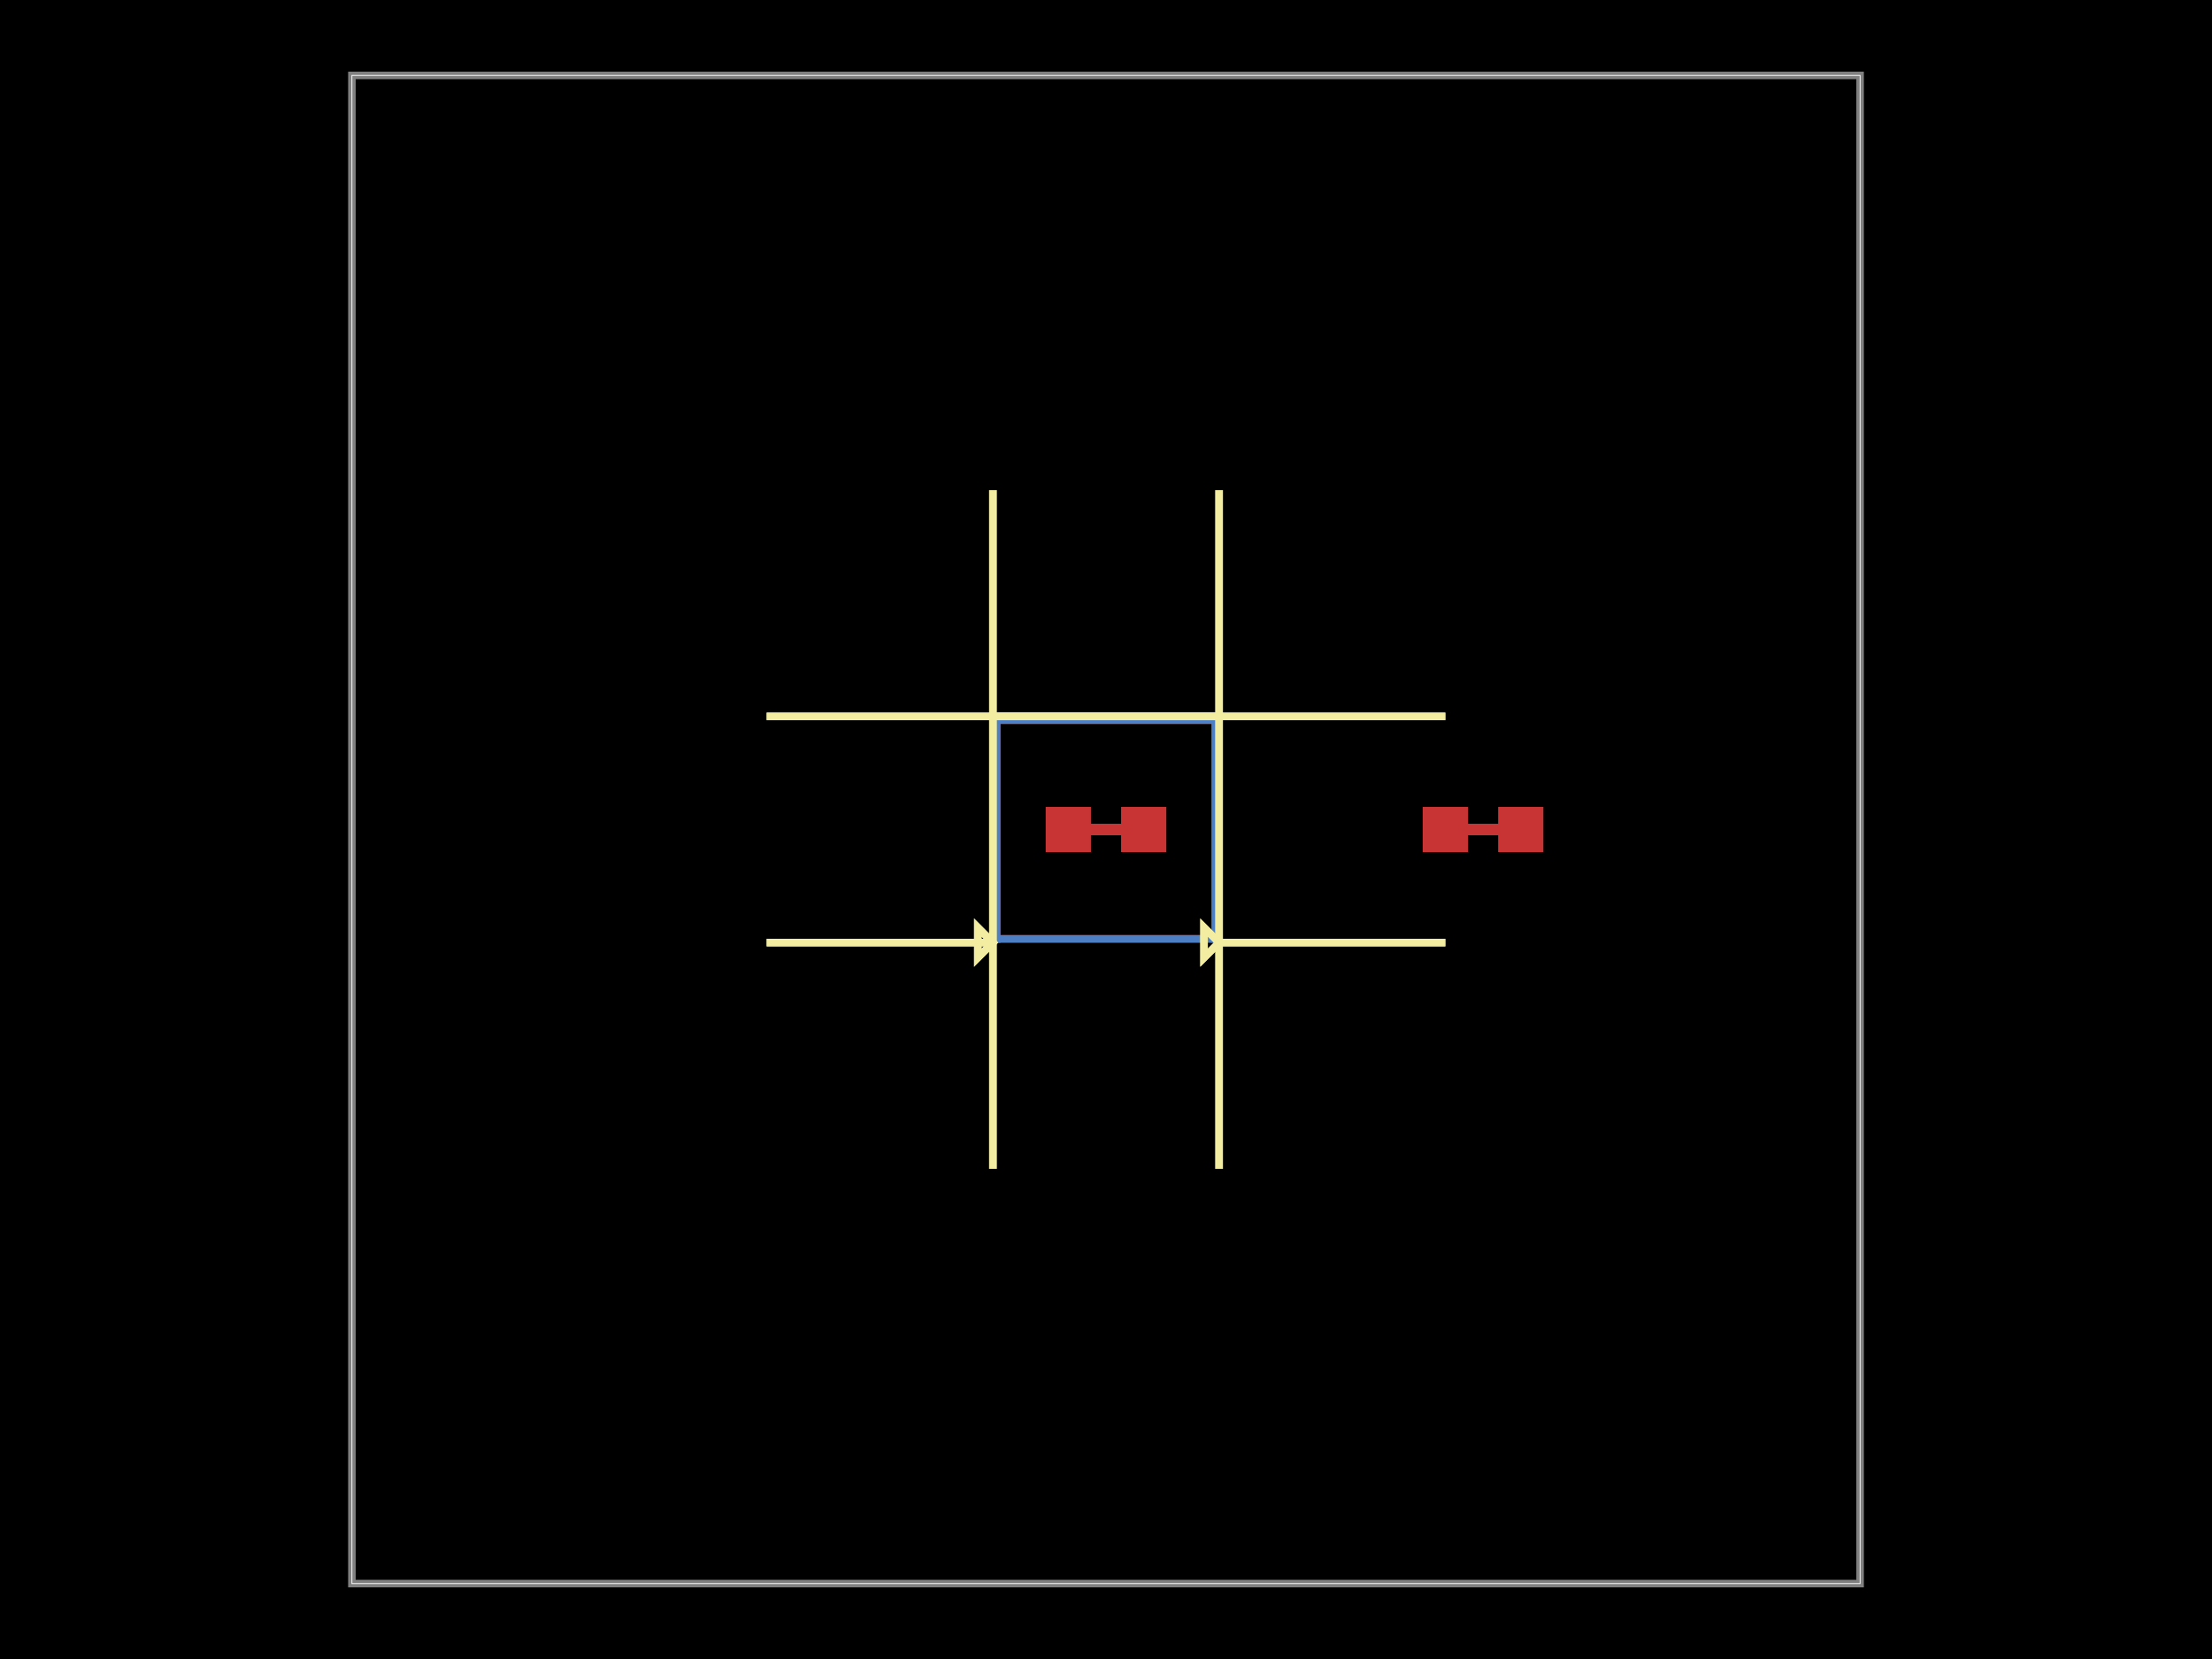
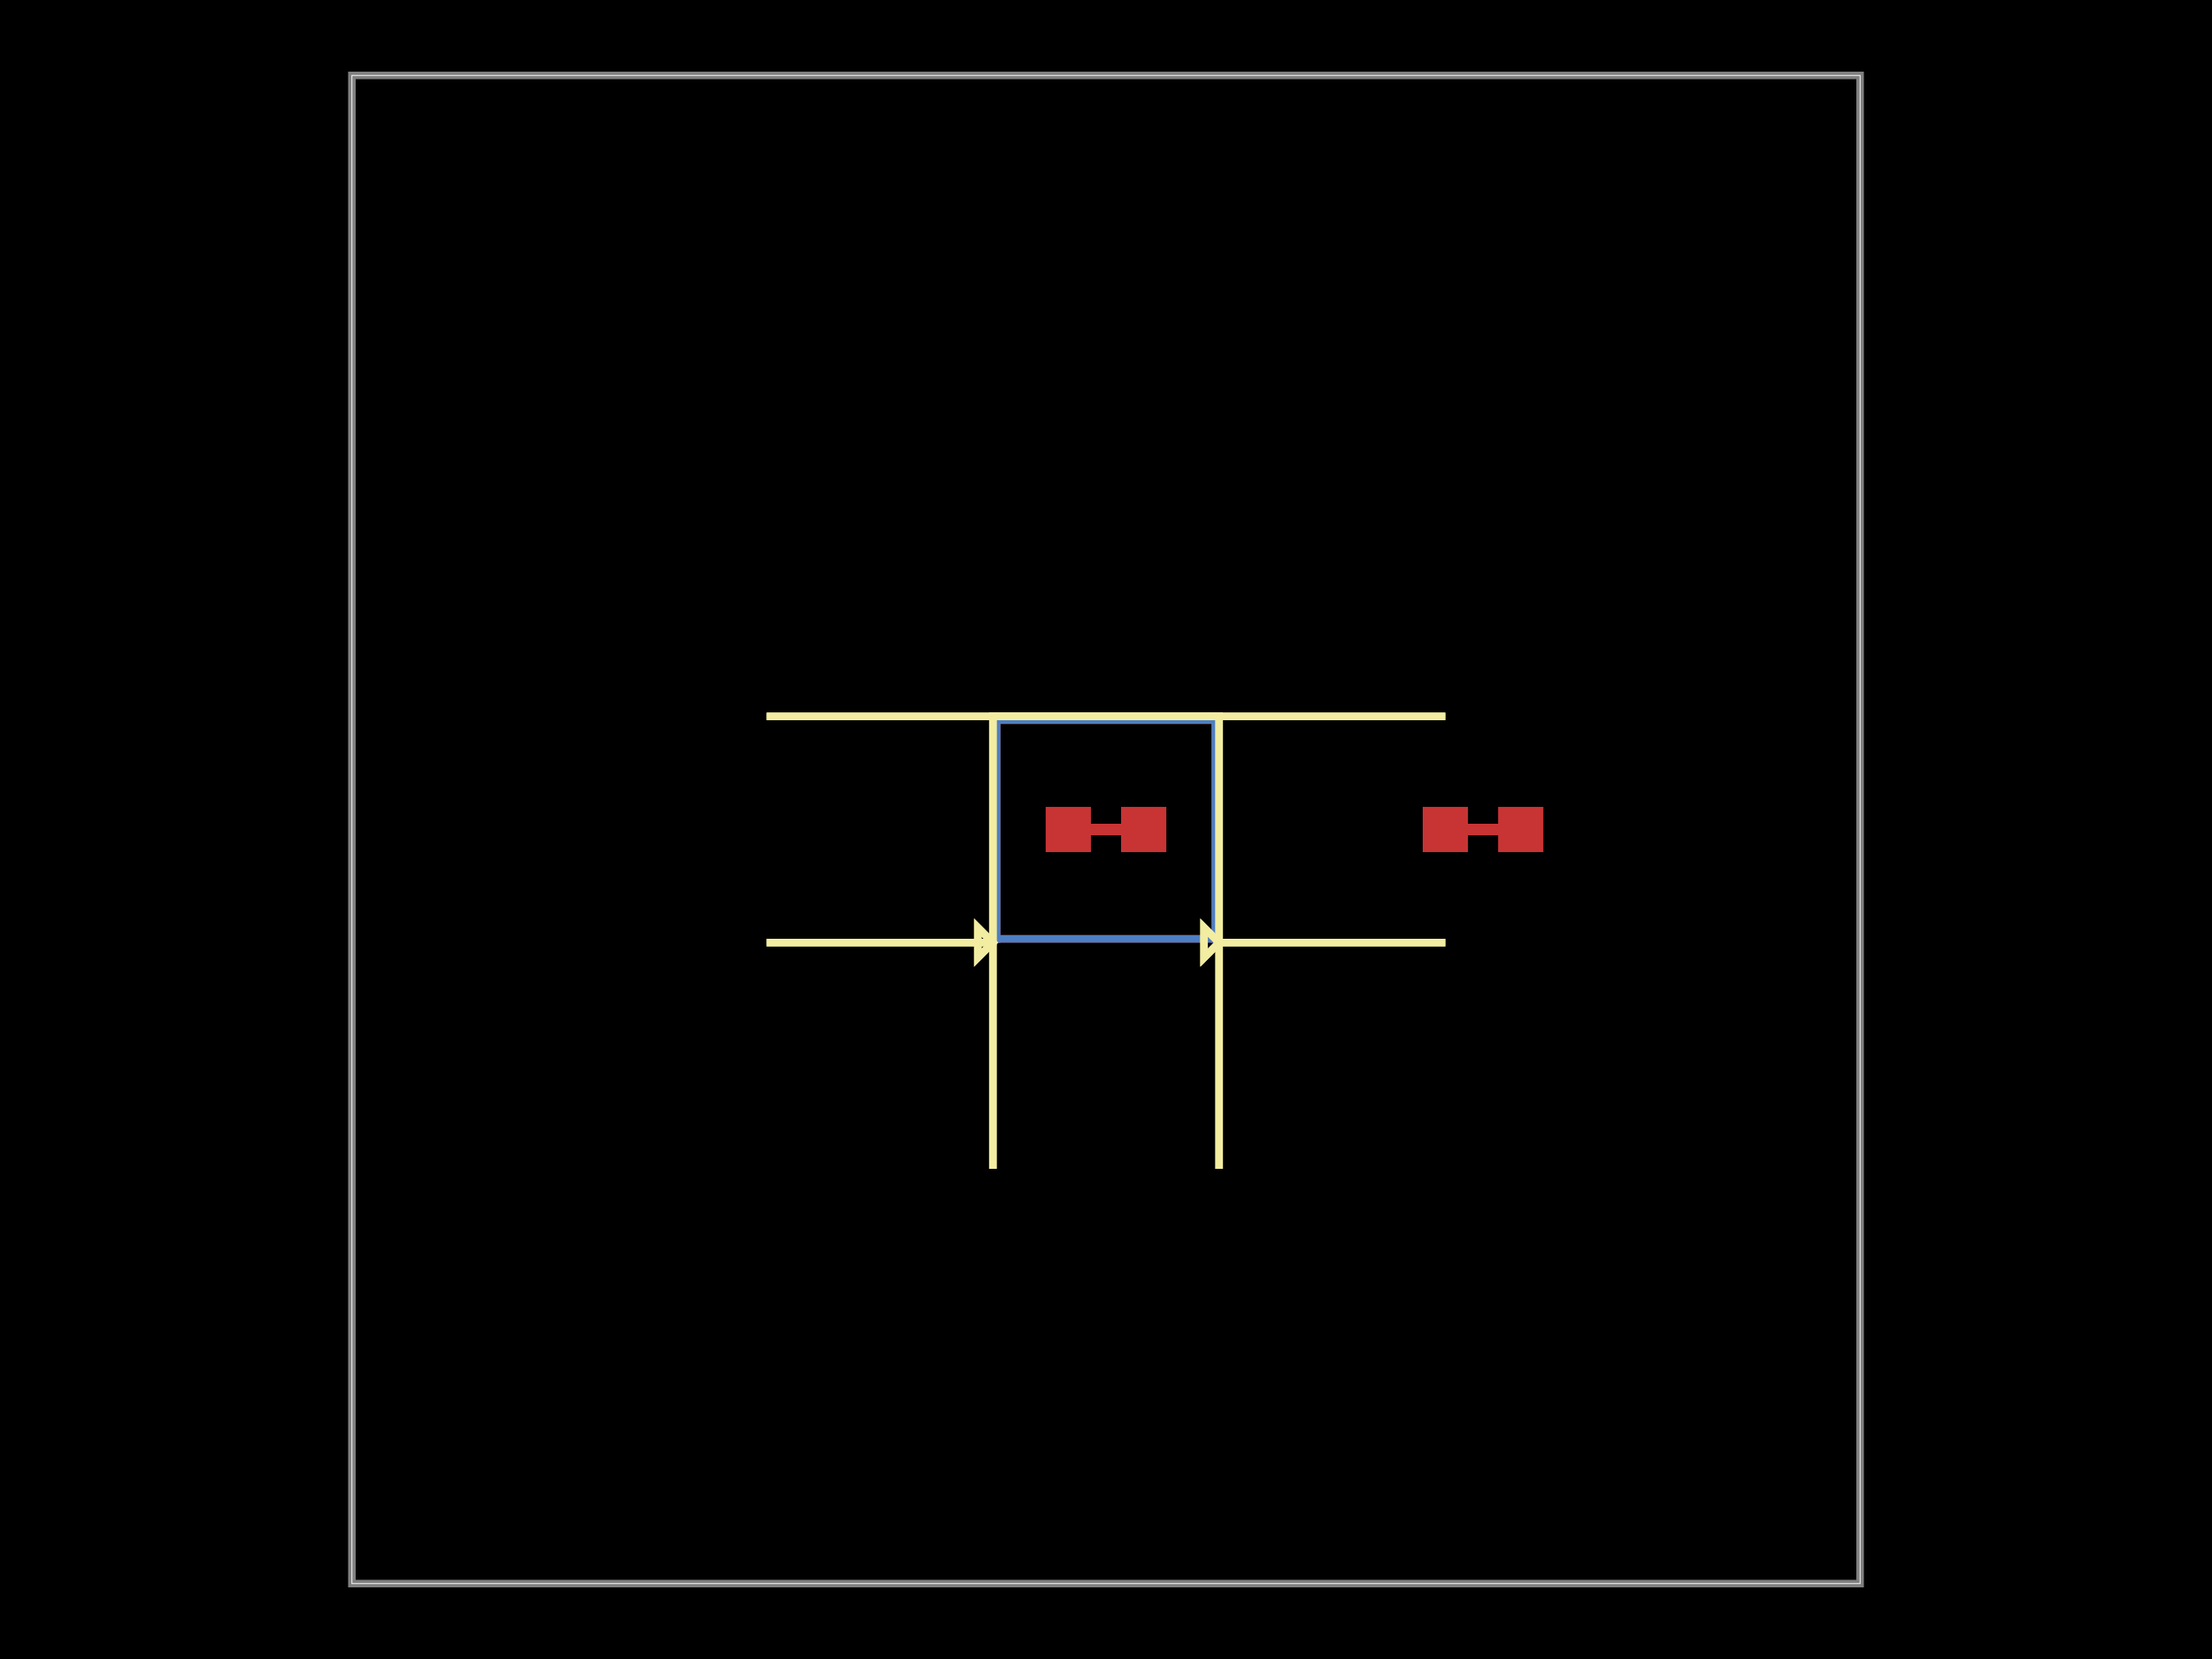
<svg xmlns="http://www.w3.org/2000/svg" width="800" height="600">
  <style>
              .boundary { fill: #000; }
              .pcb-board { fill: none; }
              .pcb-trace { fill: none; }
              .pcb-hole-outer { fill: rgb(200, 52, 52); }
              .pcb-hole-inner { fill: rgb(255, 38, 226); }
              .pcb-pad { }
              .pcb-boundary { fill: none; stroke: #fff; stroke-width: 0.3; }
              .pcb-silkscreen { fill: none; }
              .pcb-silkscreen-top { stroke: #f2eda1; }
              .pcb-silkscreen-bottom { stroke: #f2eda1; }
              .pcb-silkscreen-text { fill: #f2eda1; }
            </style>
  <rect class="boundary" x="0" y="0" width="800" height="600" />
  <rect class="pcb-boundary" x="127.273" y="27.273" width="545.455" height="545.455" />
  <path class="pcb-board" d="M 127.273 572.727 L 672.727 572.727 L 672.727 27.273 L 127.273 27.273 Z" stroke="rgba(255, 255, 255, 0.5)" stroke-width="2.727" />
  <g transform="translate(400, 300) rotate(-90) scale(1, -1)">
    <rect class="pcb-component" x="-80.455" y="-80.455" width="160.909" height="160.909" />
    <rect class="pcb-component-outline" x="-80.455" y="-80.455" width="160.909" height="160.909" />
  </g>
  <g transform="translate(400, 300) rotate(-90) scale(1, -1)">
    <rect class="pcb-component" x="-80.455" y="-80.455" width="160.909" height="160.909" />
    <rect class="pcb-component-outline" x="-80.455" y="-80.455" width="160.909" height="160.909" />
  </g>
  <g transform="translate(400, 300) rotate(0) scale(1, -1)">
    <rect class="pcb-component" x="-21.818" y="-8.182" width="43.636" height="16.364" />
    <rect class="pcb-component-outline" x="-21.818" y="-8.182" width="43.636" height="16.364" />
  </g>
  <g transform="translate(536.3636, 300) rotate(0) scale(1, -1)">
    <rect class="pcb-component" x="-21.818" y="-8.182" width="43.636" height="16.364" />
    <rect class="pcb-component-outline" x="-21.818" y="-8.182" width="43.636" height="16.364" />
  </g>
  <rect class="pcb-pad" fill="rgb(200, 52, 52)" x="359.091" y="338.182" width="81.818" height="2.727" />
  <rect class="pcb-pad" fill="rgb(200, 52, 52)" x="438.182" y="259.091" width="2.727" height="81.818" />
  <rect class="pcb-pad" fill="rgb(200, 52, 52)" x="359.091" y="259.091" width="81.818" height="2.727" />
  <rect class="pcb-pad" fill="rgb(200, 52, 52)" x="359.091" y="259.091" width="2.727" height="81.818" />
  <rect class="pcb-pad" fill="rgb(77, 127, 196)" x="359.091" y="259.091" width="81.818" height="2.727" />
  <rect class="pcb-pad" fill="rgb(77, 127, 196)" x="438.182" y="259.091" width="2.727" height="81.818" />
  <rect class="pcb-pad" fill="rgb(77, 127, 196)" x="359.091" y="338.182" width="81.818" height="2.727" />
  <rect class="pcb-pad" fill="rgb(77, 127, 196)" x="359.091" y="259.091" width="2.727" height="81.818" />
  <rect class="pcb-pad" fill="rgb(200, 52, 52)" x="378.182" y="291.818" width="16.364" height="16.364" />
  <rect class="pcb-pad" fill="rgb(200, 52, 52)" x="405.455" y="291.818" width="16.364" height="16.364" />
  <rect class="pcb-pad" fill="rgb(200, 52, 52)" x="514.545" y="291.818" width="16.364" height="16.364" />
  <rect class="pcb-pad" fill="rgb(200, 52, 52)" x="541.818" y="291.818" width="16.364" height="16.364" />
  <path class="pcb-trace" stroke="rgb(200, 52, 52)" d="M 386.364 300 L 413.636 300" stroke-width="4.364" stroke-linecap="round" stroke-linejoin="round" shape-rendering="crispEdges" />
  <path class="pcb-trace" stroke="rgb(200, 52, 52)" d="M 522.727 300 L 550 300" stroke-width="4.364" stroke-linecap="round" stroke-linejoin="round" shape-rendering="crispEdges" />
-   <path class="pcb-silkscreen pcb-silkscreen-top" d="M 359.091 177.273 L 359.091 259.091" stroke-width="2.727" data-pcb-component-id="pcb_component_0" data-pcb-silkscreen-path-id="pcb_silkscreen_path_0" />
+   <path class="pcb-silkscreen pcb-silkscreen-top" d="M 359.091 177.273 L 359.091 259.091" stroke-width="0" data-pcb-component-id="pcb_component_0" data-pcb-silkscreen-path-id="pcb_silkscreen_path_0" />
  <path class="pcb-silkscreen pcb-silkscreen-top" d="M 440.909 340.909 L 522.727 340.909" stroke-width="2.727" data-pcb-component-id="pcb_component_0" data-pcb-silkscreen-path-id="pcb_silkscreen_path_1" />
  <path class="pcb-silkscreen pcb-silkscreen-top" d="M 353.636 346.364 L 359.091 340.909 L 353.636 335.455 L 353.636 346.364 Z" stroke-width="2.727" data-pcb-component-id="pcb_component_0" data-pcb-silkscreen-path-id="pcb_silkscreen_path_2" />
-   <path class="pcb-silkscreen pcb-silkscreen-top" d="M 440.909 177.273 L 440.909 259.091" stroke-width="2.727" data-pcb-component-id="pcb_component_0" data-pcb-silkscreen-path-id="pcb_silkscreen_path_3" />
+   <path class="pcb-silkscreen pcb-silkscreen-top" d="M 440.909 177.273 L 440.909 259.091" stroke-width="0" data-pcb-component-id="pcb_component_0" data-pcb-silkscreen-path-id="pcb_silkscreen_path_3" />
  <path class="pcb-silkscreen pcb-silkscreen-top" d="M 359.091 340.909 L 277.273 340.909" stroke-width="2.727" data-pcb-component-id="pcb_component_0" data-pcb-silkscreen-path-id="pcb_silkscreen_path_4" />
  <path class="pcb-silkscreen pcb-silkscreen-top" d="M 435.455 346.364 L 440.909 340.909 L 435.455 335.455 L 435.455 346.364 Z" stroke-width="2.727" data-pcb-component-id="pcb_component_0" data-pcb-silkscreen-path-id="pcb_silkscreen_path_5" />
  <path class="pcb-silkscreen pcb-silkscreen-top" d="M 440.909 422.727 L 440.909 259.091 L 277.273 259.091" stroke-width="2.727" data-pcb-component-id="pcb_component_0" data-pcb-silkscreen-path-id="pcb_silkscreen_path_6" />
  <path class="pcb-silkscreen pcb-silkscreen-top" d="M 359.091 422.727 L 359.091 259.091 L 522.727 259.091" stroke-width="2.727" data-pcb-component-id="pcb_component_0" data-pcb-silkscreen-path-id="pcb_silkscreen_path_7" />
-   <path class="pcb-silkscreen pcb-silkscreen-top" d="M 359.091 177.273 L 359.091 259.091" stroke-width="2.727" data-pcb-component-id="pcb_component_1" data-pcb-silkscreen-path-id="pcb_silkscreen_path_8" />
+   <path class="pcb-silkscreen pcb-silkscreen-top" d="M 359.091 177.273 L 359.091 259.091" stroke-width="0" data-pcb-component-id="pcb_component_1" data-pcb-silkscreen-path-id="pcb_silkscreen_path_8" />
  <path class="pcb-silkscreen pcb-silkscreen-top" d="M 440.909 340.909 L 522.727 340.909" stroke-width="2.727" data-pcb-component-id="pcb_component_1" data-pcb-silkscreen-path-id="pcb_silkscreen_path_9" />
  <path class="pcb-silkscreen pcb-silkscreen-top" d="M 353.636 346.364 L 359.091 340.909 L 353.636 335.455 L 353.636 346.364 Z" stroke-width="2.727" data-pcb-component-id="pcb_component_1" data-pcb-silkscreen-path-id="pcb_silkscreen_path_10" />
-   <path class="pcb-silkscreen pcb-silkscreen-top" d="M 440.909 177.273 L 440.909 259.091" stroke-width="2.727" data-pcb-component-id="pcb_component_1" data-pcb-silkscreen-path-id="pcb_silkscreen_path_11" />
+   <path class="pcb-silkscreen pcb-silkscreen-top" d="M 440.909 177.273 L 440.909 259.091" stroke-width="0" data-pcb-component-id="pcb_component_1" data-pcb-silkscreen-path-id="pcb_silkscreen_path_11" />
  <path class="pcb-silkscreen pcb-silkscreen-top" d="M 359.091 340.909 L 277.273 340.909" stroke-width="2.727" data-pcb-component-id="pcb_component_1" data-pcb-silkscreen-path-id="pcb_silkscreen_path_12" />
  <path class="pcb-silkscreen pcb-silkscreen-top" d="M 435.455 346.364 L 440.909 340.909 L 435.455 335.455 L 435.455 346.364 Z" stroke-width="2.727" data-pcb-component-id="pcb_component_1" data-pcb-silkscreen-path-id="pcb_silkscreen_path_13" />
  <path class="pcb-silkscreen pcb-silkscreen-top" d="M 440.909 422.727 L 440.909 259.091 L 277.273 259.091" stroke-width="2.727" data-pcb-component-id="pcb_component_1" data-pcb-silkscreen-path-id="pcb_silkscreen_path_14" />
  <path class="pcb-silkscreen pcb-silkscreen-top" d="M 359.091 422.727 L 359.091 259.091 L 522.727 259.091" stroke-width="2.727" data-pcb-component-id="pcb_component_1" data-pcb-silkscreen-path-id="pcb_silkscreen_path_15" />
</svg>
